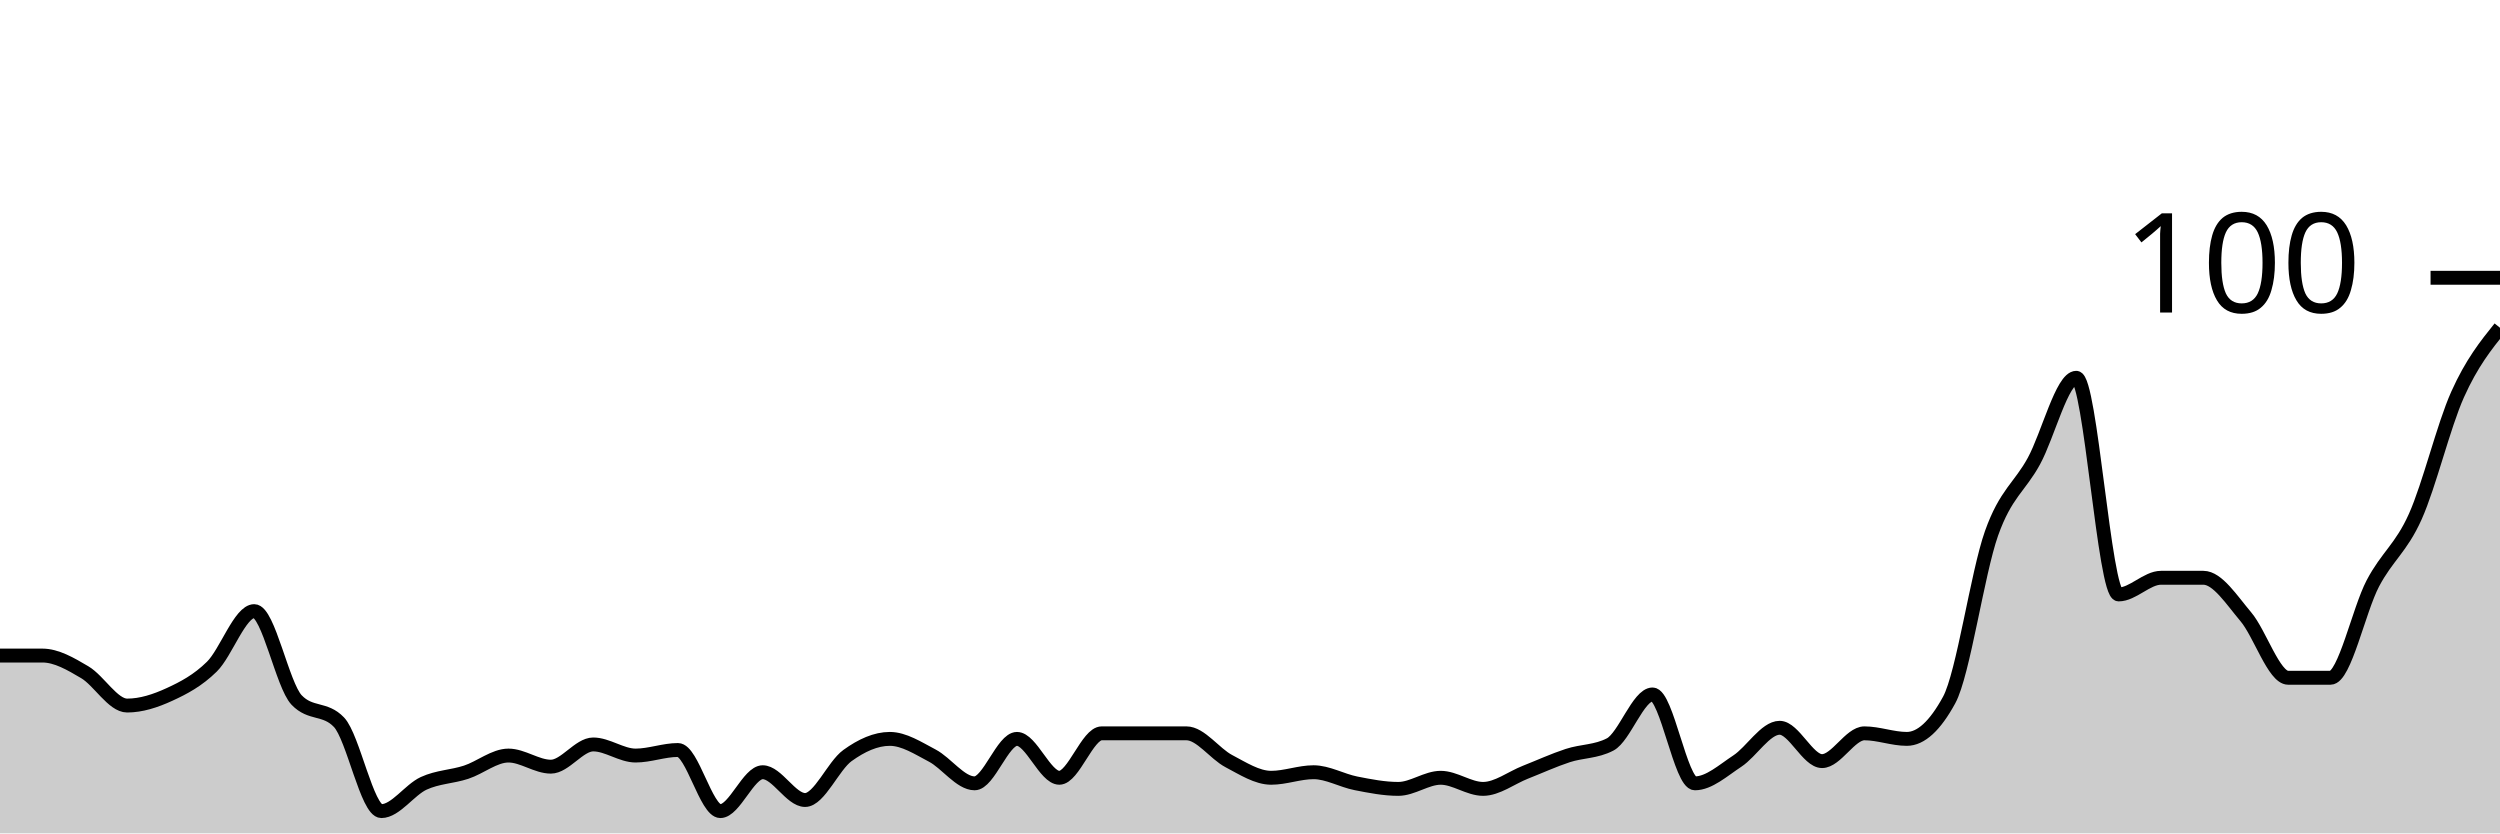
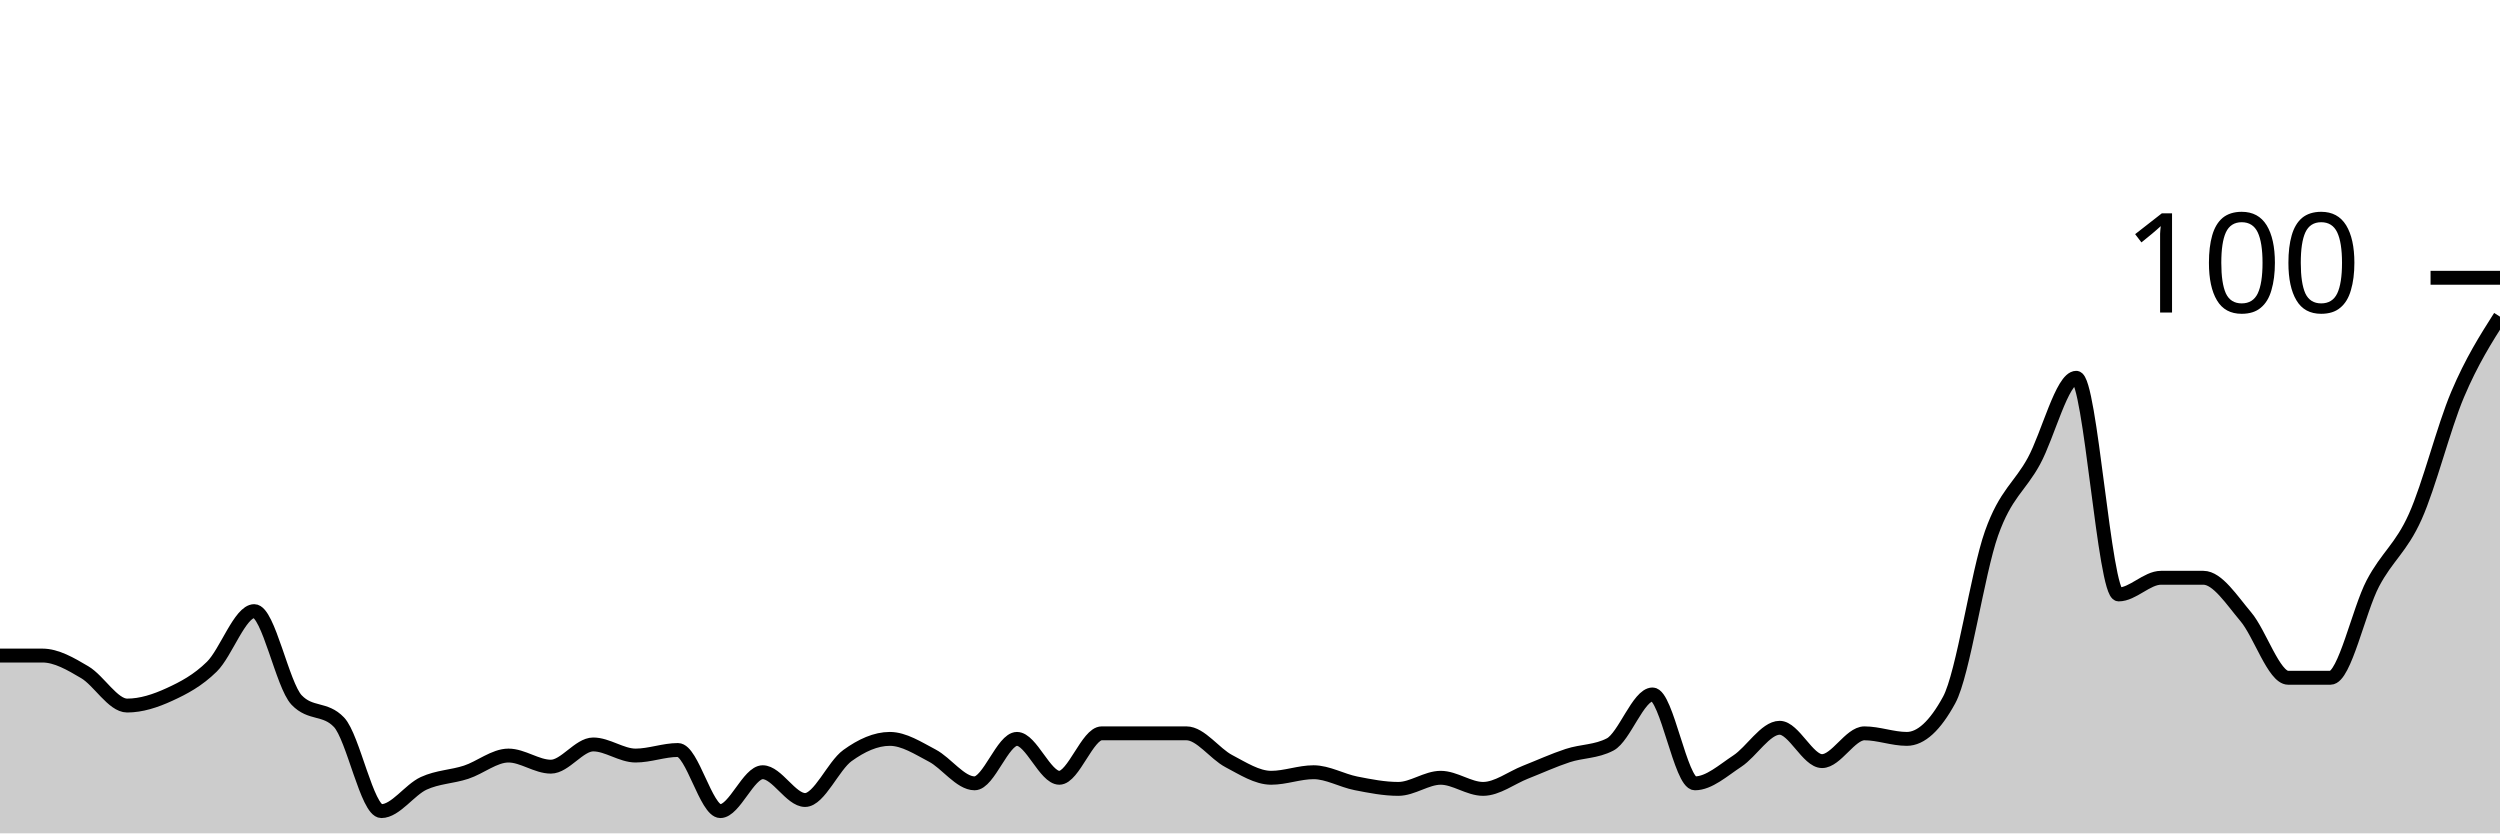
<svg xmlns="http://www.w3.org/2000/svg" viewBox="0 0 180 60">
  <g transform="translate(0,20)">
-     <path class="area" fill="rgba(0, 0, 0, 0.2)" d="M0,27.2C1.017,27.2,2.034,27.2,3.051,27.2C4.068,27.2,5.085,27.8,6.102,28.4C7.119,29,8.136,30.8,9.153,30.8C10.169,30.8,11.186,30.467,12.203,30C13.22,29.533,14.237,29,15.254,28C16.271,27,17.288,24,18.305,24C19.322,24,20.339,29.333,21.356,30.4C22.373,31.467,23.39,30.933,24.407,32C25.424,33.067,26.441,38.4,27.458,38.4C28.475,38.4,29.492,36.867,30.508,36.4C31.525,35.933,32.542,35.933,33.559,35.6C34.576,35.267,35.593,34.4,36.61,34.4C37.627,34.4,38.644,35.2,39.661,35.2C40.678,35.2,41.695,33.6,42.712,33.6C43.729,33.6,44.746,34.4,45.763,34.4C46.78,34.4,47.797,34,48.814,34C49.831,34,50.847,38.4,51.864,38.4C52.881,38.4,53.898,35.6,54.915,35.6C55.932,35.6,56.949,37.6,57.966,37.6C58.983,37.6,60,35.133,61.017,34.4C62.034,33.667,63.051,33.2,64.068,33.2C65.085,33.2,66.102,33.867,67.119,34.4C68.136,34.933,69.153,36.4,70.169,36.4C71.186,36.4,72.203,33.2,73.22,33.2C74.237,33.2,75.254,36,76.271,36C77.288,36,78.305,32.8,79.322,32.8C80.339,32.8,81.356,32.8,82.373,32.8C83.39,32.8,84.407,32.8,85.424,32.8C86.441,32.8,87.458,34.267,88.475,34.8C89.492,35.333,90.508,36,91.525,36C92.542,36,93.559,35.6,94.576,35.6C95.593,35.6,96.61,36.2,97.627,36.4C98.644,36.6,99.661,36.8,100.678,36.8C101.695,36.8,102.712,36,103.729,36C104.746,36,105.763,36.8,106.78,36.8C107.797,36.8,108.814,36,109.831,35.6C110.847,35.2,111.864,34.733,112.881,34.4C113.898,34.067,114.915,34.133,115.932,33.6C116.949,33.067,117.966,30,118.983,30C120,30,121.017,36.4,122.034,36.4C123.051,36.4,124.068,35.467,125.085,34.8C126.102,34.133,127.119,32.4,128.136,32.4C129.153,32.4,130.169,34.8,131.186,34.8C132.203,34.8,133.22,32.8,134.237,32.8C135.254,32.8,136.271,33.2,137.288,33.2C138.305,33.2,139.322,32.267,140.339,30.4C141.356,28.533,142.373,21.267,143.39,18.4C144.407,15.533,145.424,15.067,146.441,13.2C147.458,11.333,148.475,7.2,149.492,7.2C150.508,7.2,151.525,22.8,152.542,22.8C153.559,22.8,154.576,21.6,155.593,21.6C156.61,21.6,157.627,21.6,158.644,21.6C159.661,21.6,160.678,23.2,161.695,24.4C162.712,25.6,163.729,28.8,164.746,28.8C165.763,28.8,166.78,28.8,167.797,28.8C168.814,28.8,169.831,23.933,170.847,22C171.864,20.067,172.881,19.467,173.898,17.2C174.915,14.933,175.932,10.667,176.949,8.4C177.966,6.133,178.983,4.867,180,3.6L180,40C178.983,40,177.966,40,176.949,40C175.932,40,174.915,40,173.898,40C172.881,40,171.864,40,170.847,40C169.831,40,168.814,40,167.797,40C166.78,40,165.763,40,164.746,40C163.729,40,162.712,40,161.695,40C160.678,40,159.661,40,158.644,40C157.627,40,156.61,40,155.593,40C154.576,40,153.559,40,152.542,40C151.525,40,150.508,40,149.492,40C148.475,40,147.458,40,146.441,40C145.424,40,144.407,40,143.39,40C142.373,40,141.356,40,140.339,40C139.322,40,138.305,40,137.288,40C136.271,40,135.254,40,134.237,40C133.22,40,132.203,40,131.186,40C130.169,40,129.153,40,128.136,40C127.119,40,126.102,40,125.085,40C124.068,40,123.051,40,122.034,40C121.017,40,120,40,118.983,40C117.966,40,116.949,40,115.932,40C114.915,40,113.898,40,112.881,40C111.864,40,110.847,40,109.831,40C108.814,40,107.797,40,106.78,40C105.763,40,104.746,40,103.729,40C102.712,40,101.695,40,100.678,40C99.661,40,98.644,40,97.627,40C96.61,40,95.593,40,94.576,40C93.559,40,92.542,40,91.525,40C90.508,40,89.492,40,88.475,40C87.458,40,86.441,40,85.424,40C84.407,40,83.39,40,82.373,40C81.356,40,80.339,40,79.322,40C78.305,40,77.288,40,76.271,40C75.254,40,74.237,40,73.22,40C72.203,40,71.186,40,70.169,40C69.153,40,68.136,40,67.119,40C66.102,40,65.085,40,64.068,40C63.051,40,62.034,40,61.017,40C60,40,58.983,40,57.966,40C56.949,40,55.932,40,54.915,40C53.898,40,52.881,40,51.864,40C50.847,40,49.831,40,48.814,40C47.797,40,46.78,40,45.763,40C44.746,40,43.729,40,42.712,40C41.695,40,40.678,40,39.661,40C38.644,40,37.627,40,36.61,40C35.593,40,34.576,40,33.559,40C32.542,40,31.525,40,30.508,40C29.492,40,28.475,40,27.458,40C26.441,40,25.424,40,24.407,40C23.39,40,22.373,40,21.356,40C20.339,40,19.322,40,18.305,40C17.288,40,16.271,40,15.254,40C14.237,40,13.22,40,12.203,40C11.186,40,10.169,40,9.153,40C8.136,40,7.119,40,6.102,40C5.085,40,4.068,40,3.051,40C2.034,40,1.017,40,0,40Z" />
-     <path class="line" stroke="black" fill="none" d="M0,27.2C1.017,27.2,2.034,27.2,3.051,27.2C4.068,27.2,5.085,27.8,6.102,28.4C7.119,29,8.136,30.8,9.153,30.8C10.169,30.8,11.186,30.467,12.203,30C13.22,29.533,14.237,29,15.254,28C16.271,27,17.288,24,18.305,24C19.322,24,20.339,29.333,21.356,30.4C22.373,31.467,23.39,30.933,24.407,32C25.424,33.067,26.441,38.4,27.458,38.4C28.475,38.4,29.492,36.867,30.508,36.4C31.525,35.933,32.542,35.933,33.559,35.6C34.576,35.267,35.593,34.4,36.61,34.4C37.627,34.4,38.644,35.2,39.661,35.2C40.678,35.2,41.695,33.6,42.712,33.6C43.729,33.6,44.746,34.4,45.763,34.4C46.78,34.4,47.797,34,48.814,34C49.831,34,50.847,38.4,51.864,38.4C52.881,38.4,53.898,35.6,54.915,35.6C55.932,35.6,56.949,37.6,57.966,37.6C58.983,37.6,60,35.133,61.017,34.4C62.034,33.667,63.051,33.2,64.068,33.2C65.085,33.2,66.102,33.867,67.119,34.4C68.136,34.933,69.153,36.4,70.169,36.4C71.186,36.4,72.203,33.2,73.22,33.2C74.237,33.2,75.254,36,76.271,36C77.288,36,78.305,32.8,79.322,32.8C80.339,32.8,81.356,32.8,82.373,32.8C83.39,32.8,84.407,32.8,85.424,32.8C86.441,32.8,87.458,34.267,88.475,34.8C89.492,35.333,90.508,36,91.525,36C92.542,36,93.559,35.6,94.576,35.6C95.593,35.6,96.61,36.2,97.627,36.4C98.644,36.6,99.661,36.8,100.678,36.8C101.695,36.8,102.712,36,103.729,36C104.746,36,105.763,36.8,106.78,36.8C107.797,36.8,108.814,36,109.831,35.6C110.847,35.2,111.864,34.733,112.881,34.4C113.898,34.067,114.915,34.133,115.932,33.6C116.949,33.067,117.966,30,118.983,30C120,30,121.017,36.4,122.034,36.4C123.051,36.4,124.068,35.467,125.085,34.8C126.102,34.133,127.119,32.4,128.136,32.4C129.153,32.4,130.169,34.8,131.186,34.8C132.203,34.8,133.22,32.8,134.237,32.8C135.254,32.8,136.271,33.2,137.288,33.2C138.305,33.2,139.322,32.267,140.339,30.4C141.356,28.533,142.373,21.267,143.39,18.4C144.407,15.533,145.424,15.067,146.441,13.2C147.458,11.333,148.475,7.2,149.492,7.2C150.508,7.2,151.525,22.8,152.542,22.8C153.559,22.8,154.576,21.6,155.593,21.6C156.61,21.6,157.627,21.6,158.644,21.6C159.661,21.6,160.678,23.2,161.695,24.4C162.712,25.6,163.729,28.8,164.746,28.8C165.763,28.8,166.78,28.8,167.797,28.8C168.814,28.8,169.831,23.933,170.847,22C171.864,20.067,172.881,19.467,173.898,17.2C174.915,14.933,175.932,10.667,176.949,8.4C177.966,6.133,178.983,4.867,180,3.6" />
+     <path class="area" fill="rgba(0, 0, 0, 0.2)" d="M0,27.2C1.017,27.2,2.034,27.2,3.051,27.2C4.068,27.2,5.085,27.8,6.102,28.4C7.119,29,8.136,30.8,9.153,30.8C10.169,30.8,11.186,30.467,12.203,30C13.22,29.533,14.237,29,15.254,28C16.271,27,17.288,24,18.305,24C19.322,24,20.339,29.333,21.356,30.4C22.373,31.467,23.39,30.933,24.407,32C25.424,33.067,26.441,38.4,27.458,38.4C28.475,38.4,29.492,36.867,30.508,36.4C31.525,35.933,32.542,35.933,33.559,35.6C34.576,35.267,35.593,34.4,36.61,34.4C37.627,34.4,38.644,35.2,39.661,35.2C40.678,35.2,41.695,33.6,42.712,33.6C43.729,33.6,44.746,34.4,45.763,34.4C46.78,34.4,47.797,34,48.814,34C49.831,34,50.847,38.4,51.864,38.4C52.881,38.4,53.898,35.6,54.915,35.6C55.932,35.6,56.949,37.6,57.966,37.6C58.983,37.6,60,35.133,61.017,34.4C62.034,33.667,63.051,33.2,64.068,33.2C65.085,33.2,66.102,33.867,67.119,34.4C68.136,34.933,69.153,36.4,70.169,36.4C71.186,36.4,72.203,33.2,73.22,33.2C74.237,33.2,75.254,36,76.271,36C77.288,36,78.305,32.8,79.322,32.8C80.339,32.8,81.356,32.8,82.373,32.8C83.39,32.8,84.407,32.8,85.424,32.8C86.441,32.8,87.458,34.267,88.475,34.8C89.492,35.333,90.508,36,91.525,36C92.542,36,93.559,35.6,94.576,35.6C95.593,35.6,96.61,36.2,97.627,36.4C98.644,36.6,99.661,36.8,100.678,36.8C101.695,36.8,102.712,36,103.729,36C104.746,36,105.763,36.8,106.78,36.8C107.797,36.8,108.814,36,109.831,35.6C110.847,35.2,111.864,34.733,112.881,34.4C113.898,34.067,114.915,34.133,115.932,33.6C116.949,33.067,117.966,30,118.983,30C120,30,121.017,36.4,122.034,36.4C123.051,36.4,124.068,35.467,125.085,34.8C126.102,34.133,127.119,32.4,128.136,32.4C129.153,32.4,130.169,34.8,131.186,34.8C132.203,34.8,133.22,32.8,134.237,32.8C135.254,32.8,136.271,33.2,137.288,33.2C138.305,33.2,139.322,32.267,140.339,30.4C141.356,28.533,142.373,21.267,143.39,18.4C144.407,15.533,145.424,15.067,146.441,13.2C147.458,11.333,148.475,7.2,149.492,7.2C150.508,7.2,151.525,22.8,152.542,22.8C153.559,22.8,154.576,21.6,155.593,21.6C156.61,21.6,157.627,21.6,158.644,21.6C159.661,21.6,160.678,23.2,161.695,24.4C162.712,25.6,163.729,28.8,164.746,28.8C165.763,28.8,166.78,28.8,167.797,28.8C168.814,28.8,169.831,23.933,170.847,22C171.864,20.067,172.881,19.467,173.898,17.2C174.915,14.933,175.932,10.8,176.949,8.4C177.966,6,178.983,4.4,180,2.8L180,40C178.983,40,177.966,40,176.949,40C175.932,40,174.915,40,173.898,40C172.881,40,171.864,40,170.847,40C169.831,40,168.814,40,167.797,40C166.78,40,165.763,40,164.746,40C163.729,40,162.712,40,161.695,40C160.678,40,159.661,40,158.644,40C157.627,40,156.61,40,155.593,40C154.576,40,153.559,40,152.542,40C151.525,40,150.508,40,149.492,40C148.475,40,147.458,40,146.441,40C145.424,40,144.407,40,143.39,40C142.373,40,141.356,40,140.339,40C139.322,40,138.305,40,137.288,40C136.271,40,135.254,40,134.237,40C133.22,40,132.203,40,131.186,40C130.169,40,129.153,40,128.136,40C127.119,40,126.102,40,125.085,40C124.068,40,123.051,40,122.034,40C121.017,40,120,40,118.983,40C117.966,40,116.949,40,115.932,40C114.915,40,113.898,40,112.881,40C111.864,40,110.847,40,109.831,40C108.814,40,107.797,40,106.78,40C105.763,40,104.746,40,103.729,40C102.712,40,101.695,40,100.678,40C99.661,40,98.644,40,97.627,40C96.61,40,95.593,40,94.576,40C93.559,40,92.542,40,91.525,40C90.508,40,89.492,40,88.475,40C87.458,40,86.441,40,85.424,40C84.407,40,83.39,40,82.373,40C81.356,40,80.339,40,79.322,40C78.305,40,77.288,40,76.271,40C75.254,40,74.237,40,73.22,40C72.203,40,71.186,40,70.169,40C69.153,40,68.136,40,67.119,40C66.102,40,65.085,40,64.068,40C63.051,40,62.034,40,61.017,40C60,40,58.983,40,57.966,40C56.949,40,55.932,40,54.915,40C53.898,40,52.881,40,51.864,40C50.847,40,49.831,40,48.814,40C47.797,40,46.78,40,45.763,40C44.746,40,43.729,40,42.712,40C41.695,40,40.678,40,39.661,40C38.644,40,37.627,40,36.61,40C35.593,40,34.576,40,33.559,40C32.542,40,31.525,40,30.508,40C29.492,40,28.475,40,27.458,40C26.441,40,25.424,40,24.407,40C23.39,40,22.373,40,21.356,40C20.339,40,19.322,40,18.305,40C17.288,40,16.271,40,15.254,40C14.237,40,13.22,40,12.203,40C11.186,40,10.169,40,9.153,40C8.136,40,7.119,40,6.102,40C5.085,40,4.068,40,3.051,40C2.034,40,1.017,40,0,40Z" />
+     <path class="line" stroke="black" fill="none" d="M0,27.2C1.017,27.2,2.034,27.2,3.051,27.2C4.068,27.2,5.085,27.8,6.102,28.4C7.119,29,8.136,30.8,9.153,30.8C10.169,30.8,11.186,30.467,12.203,30C13.22,29.533,14.237,29,15.254,28C16.271,27,17.288,24,18.305,24C19.322,24,20.339,29.333,21.356,30.4C22.373,31.467,23.39,30.933,24.407,32C25.424,33.067,26.441,38.4,27.458,38.4C28.475,38.4,29.492,36.867,30.508,36.4C31.525,35.933,32.542,35.933,33.559,35.6C34.576,35.267,35.593,34.4,36.61,34.4C37.627,34.4,38.644,35.2,39.661,35.2C40.678,35.2,41.695,33.6,42.712,33.6C43.729,33.6,44.746,34.4,45.763,34.4C46.78,34.4,47.797,34,48.814,34C49.831,34,50.847,38.4,51.864,38.4C52.881,38.4,53.898,35.6,54.915,35.6C55.932,35.6,56.949,37.6,57.966,37.6C58.983,37.6,60,35.133,61.017,34.4C62.034,33.667,63.051,33.2,64.068,33.2C65.085,33.2,66.102,33.867,67.119,34.4C68.136,34.933,69.153,36.4,70.169,36.4C71.186,36.4,72.203,33.2,73.22,33.2C74.237,33.2,75.254,36,76.271,36C77.288,36,78.305,32.8,79.322,32.8C80.339,32.8,81.356,32.8,82.373,32.8C83.39,32.8,84.407,32.8,85.424,32.8C86.441,32.8,87.458,34.267,88.475,34.8C89.492,35.333,90.508,36,91.525,36C92.542,36,93.559,35.6,94.576,35.6C95.593,35.6,96.61,36.2,97.627,36.4C98.644,36.6,99.661,36.8,100.678,36.8C101.695,36.8,102.712,36,103.729,36C104.746,36,105.763,36.8,106.78,36.8C107.797,36.8,108.814,36,109.831,35.6C110.847,35.2,111.864,34.733,112.881,34.4C113.898,34.067,114.915,34.133,115.932,33.6C116.949,33.067,117.966,30,118.983,30C120,30,121.017,36.4,122.034,36.4C123.051,36.4,124.068,35.467,125.085,34.8C126.102,34.133,127.119,32.4,128.136,32.4C129.153,32.4,130.169,34.8,131.186,34.8C132.203,34.8,133.22,32.8,134.237,32.8C135.254,32.8,136.271,33.2,137.288,33.2C138.305,33.2,139.322,32.267,140.339,30.4C141.356,28.533,142.373,21.267,143.39,18.4C144.407,15.533,145.424,15.067,146.441,13.2C147.458,11.333,148.475,7.2,149.492,7.2C150.508,7.2,151.525,22.8,152.542,22.8C153.559,22.8,154.576,21.6,155.593,21.6C156.61,21.6,157.627,21.6,158.644,21.6C159.661,21.6,160.678,23.2,161.695,24.4C162.712,25.6,163.729,28.8,164.746,28.8C165.763,28.8,166.78,28.8,167.797,28.8C168.814,28.8,169.831,23.933,170.847,22C171.864,20.067,172.881,19.467,173.898,17.2C174.915,14.933,175.932,10.8,176.949,8.4C177.966,6,178.983,4.4,180,2.8" />
    <path class="axis-ceiling" stroke-width="1" stroke="black" fill="none" d="M175,0L180,0" />
    <text class="axis-ceiling-label" font-family="sans-serif" text-anchor="end" font-size="10px" x="170" y="2.5">100</text>
  </g>
</svg>
